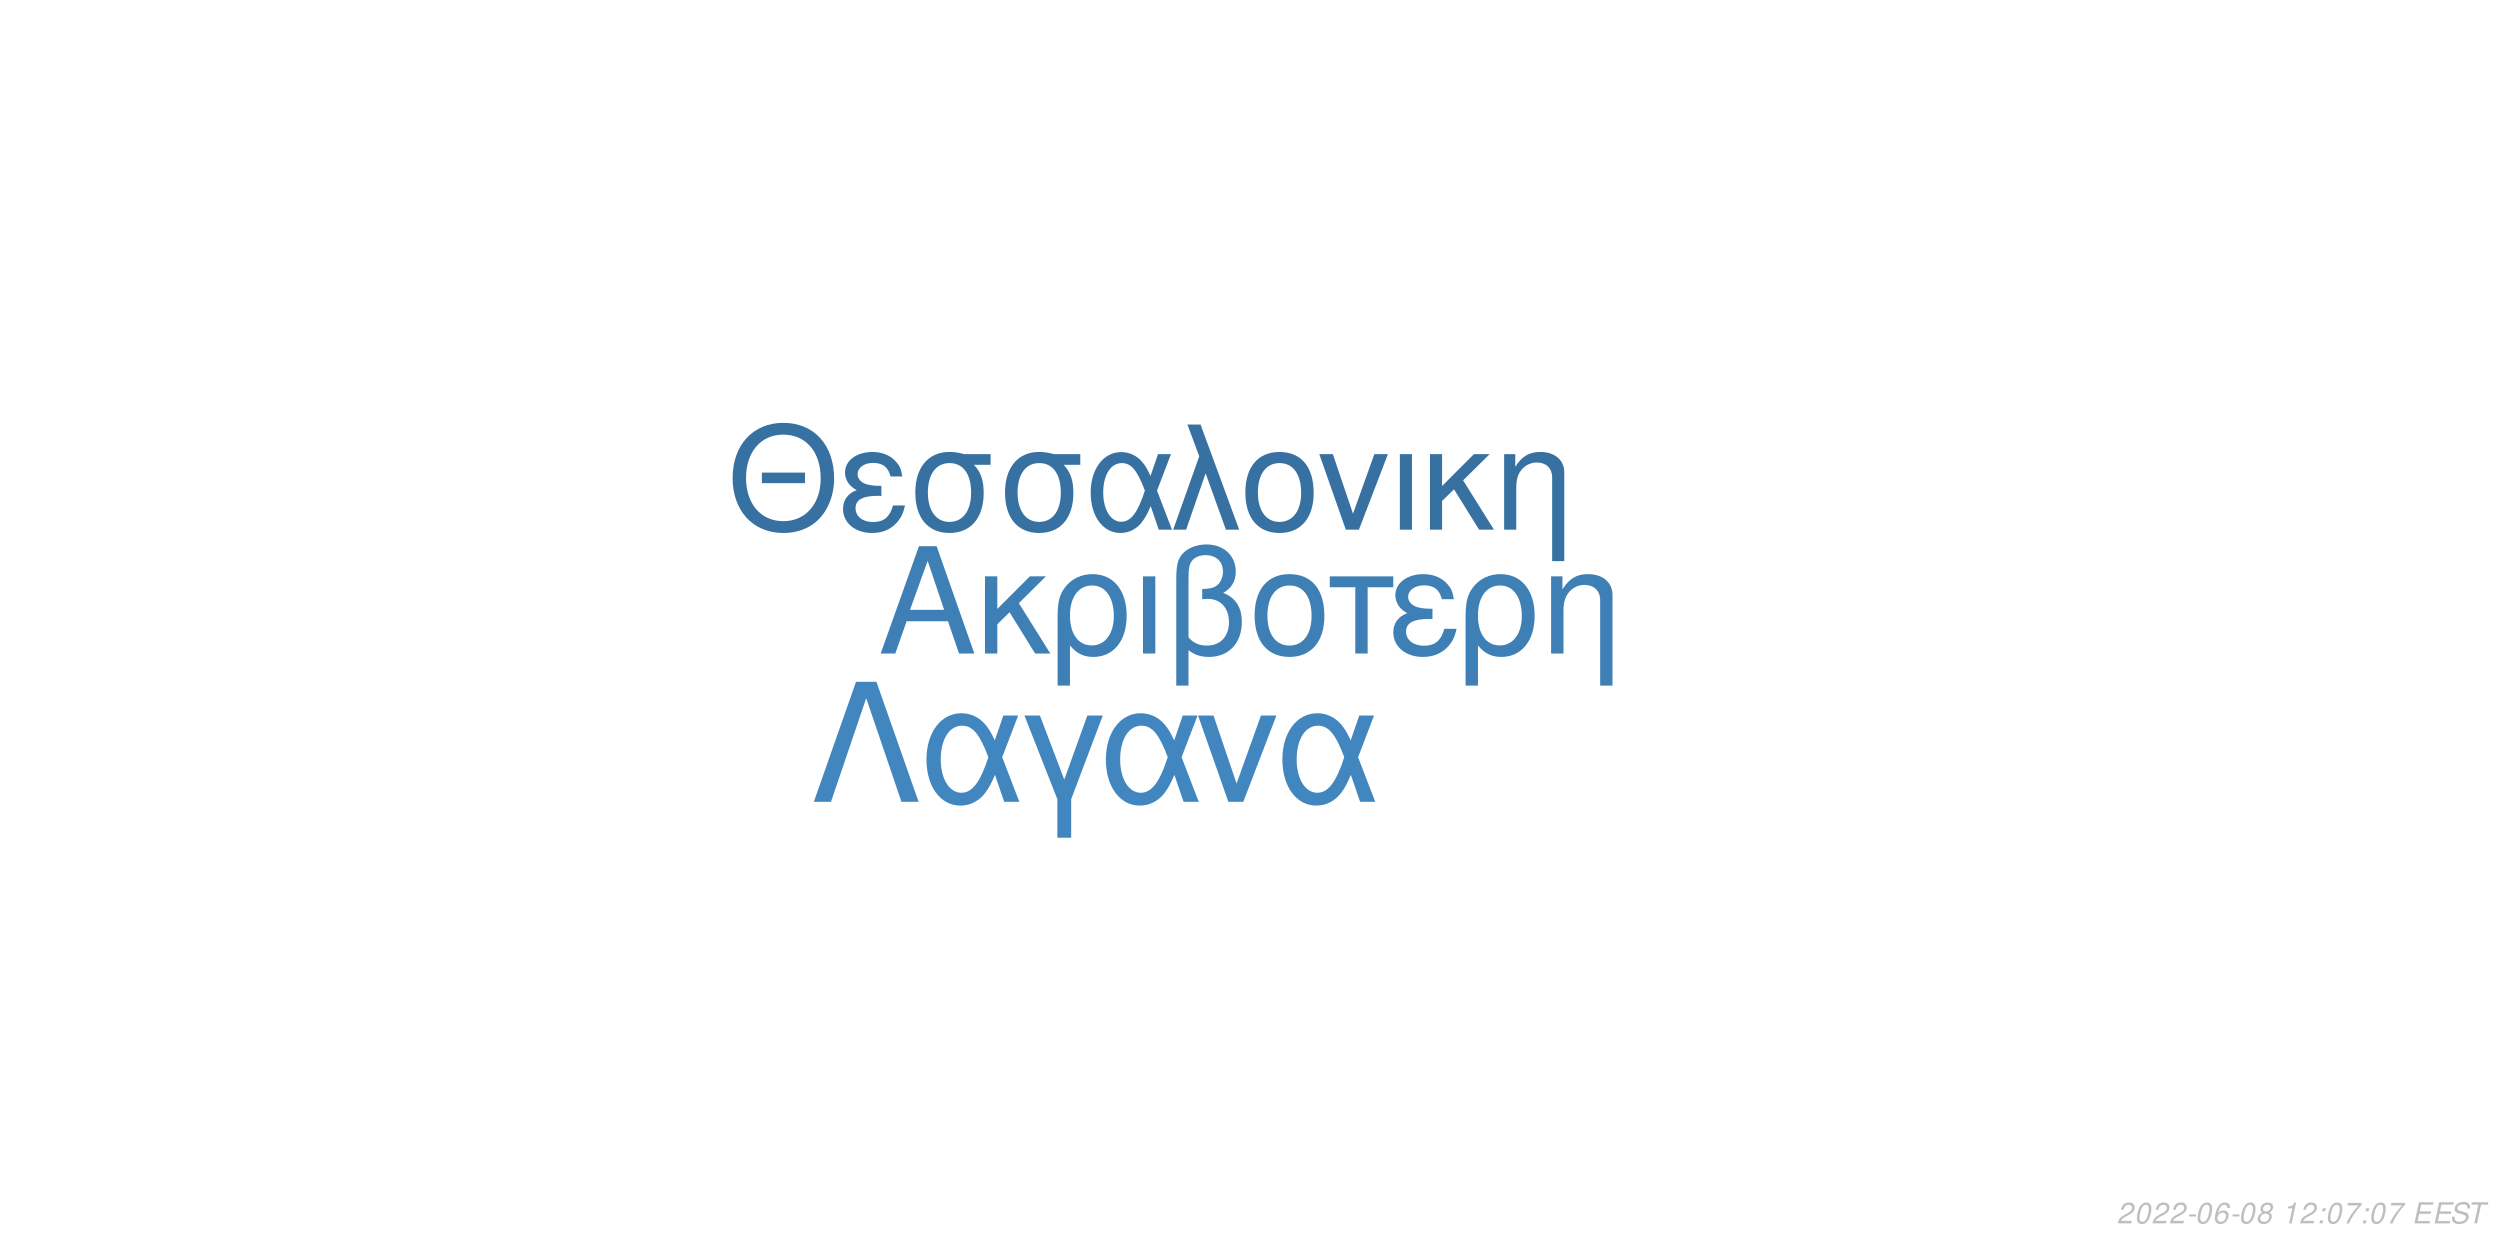
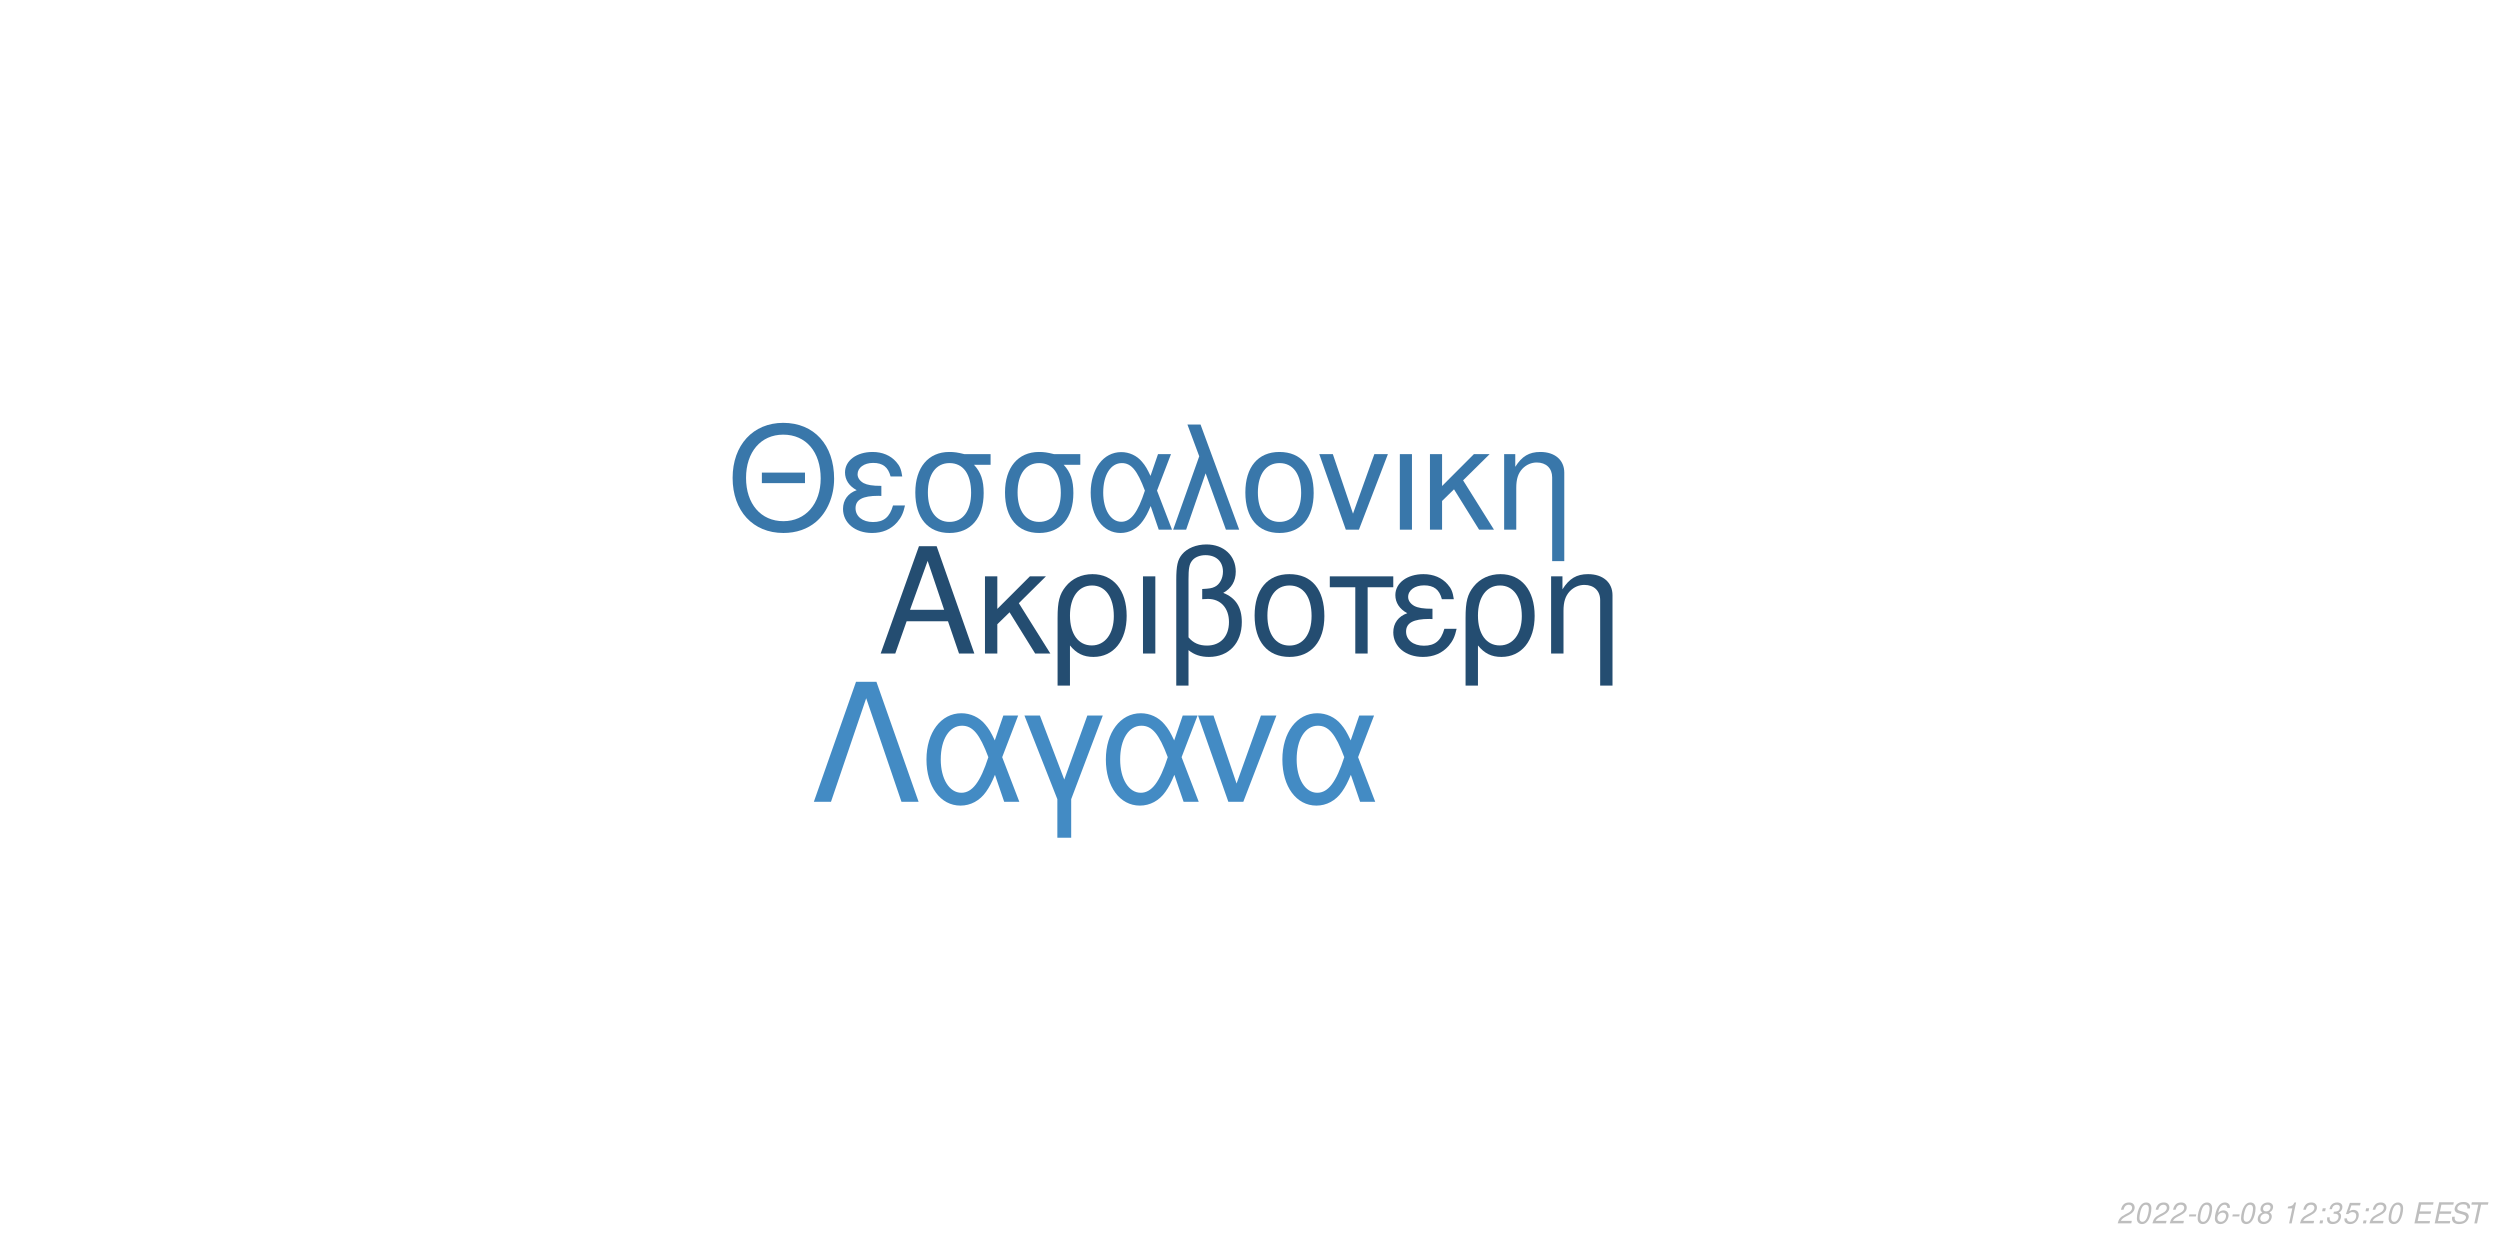
<svg xmlns="http://www.w3.org/2000/svg" xmlns:xlink="http://www.w3.org/1999/xlink" width="864pt" height="432pt" viewBox="0 0 864 432" version="1.1">
  <defs>
    <g>
      <symbol overflow="visible" id="glyph0-0">
        <path style="stroke:none;" d="" />
      </symbol>
      <symbol overflow="visible" id="glyph0-1">
        <path style="stroke:none;" d="M 24.125 -11.141 L 27.938 0 L 33.234 0 L 20.203 -37.094 L 14.094 -37.094 L 0.859 0 L 5.906 0 L 9.828 -11.141 Z M 22.797 -15.109 L 11 -15.109 L 17.094 -32.016 Z M 22.797 -15.109 " />
      </symbol>
      <symbol overflow="visible" id="glyph0-2">
        <path style="stroke:none;" d="M 7.172 -15.422 L 7.172 -26.672 L 2.906 -26.672 L 2.906 0 L 7.172 0 L 7.172 -10.125 L 11.406 -14.25 L 20.25 0 L 25.5 0 L 14.609 -17.406 L 23.969 -26.672 L 18.422 -26.672 Z M 7.172 -15.422 " />
      </symbol>
      <symbol overflow="visible" id="glyph0-3">
        <path style="stroke:none;" d="M 3 11.094 L 7.281 11.094 L 7.281 -2.797 C 9.516 -0.047 11.953 1.172 15.375 1.172 C 22.344 1.172 26.875 -4.422 26.875 -13.031 C 26.875 -21.891 22.297 -27.438 15.062 -27.438 C 11.297 -27.438 7.984 -25.906 5.797 -23.156 C 3.672 -20.516 3 -17.969 3 -12.359 Z M 14.906 -23.516 C 19.547 -23.516 22.438 -19.438 22.438 -12.922 C 22.438 -6.812 19.391 -2.797 14.812 -2.797 C 10.172 -2.797 7.281 -6.766 7.281 -13.125 C 7.281 -19.484 10.234 -23.516 14.906 -23.516 Z M 14.906 -23.516 " />
      </symbol>
      <symbol overflow="visible" id="glyph0-4">
        <path style="stroke:none;" d="M 3.516 0 L 7.781 0 L 7.781 -26.672 L 3.516 -26.672 Z M 3.516 0 " />
      </symbol>
      <symbol overflow="visible" id="glyph0-5">
        <path style="stroke:none;" d="M 4.016 11.094 L 8.25 11.094 L 8.25 -1.172 C 10.172 0.406 12.422 1.172 15.312 1.172 C 22.188 1.172 26.672 -3.609 26.672 -10.891 C 26.672 -15.984 24.578 -19.234 20.25 -20.969 C 23.109 -22.547 24.578 -25.031 24.578 -28.344 C 24.578 -33.844 20.406 -37.703 14.453 -37.703 C 10.938 -37.703 7.734 -36.391 6 -34.25 C 4.484 -32.422 4.016 -30.328 4.016 -25.391 Z M 8.25 -25.656 C 8.25 -29.359 8.5 -30.844 9.469 -32.062 C 10.375 -33.281 12.156 -34 14.094 -34 C 17.812 -34 20.156 -31.812 20.156 -28.297 C 20.156 -25.953 18.984 -23.812 17.297 -23.047 C 16.281 -22.547 15.469 -22.438 12.984 -22.297 L 12.984 -18.781 C 13.734 -18.828 14.344 -18.875 14.969 -18.875 C 19.344 -18.875 22.234 -15.719 22.234 -10.891 C 22.234 -5.906 19.281 -2.75 14.656 -2.75 C 11.953 -2.75 9.922 -3.609 8.25 -5.594 Z M 8.25 -25.656 " />
      </symbol>
      <symbol overflow="visible" id="glyph0-6">
        <path style="stroke:none;" d="M 14.094 -27.438 C 6.562 -27.438 2.094 -22.094 2.094 -13.125 C 2.094 -4.125 6.562 1.172 14.141 1.172 C 21.672 1.172 26.203 -4.172 26.203 -12.922 C 26.203 -22.188 21.828 -27.438 14.094 -27.438 Z M 14.141 -23.516 C 18.938 -23.516 21.781 -19.594 21.781 -12.984 C 21.781 -6.672 18.828 -2.75 14.141 -2.75 C 9.422 -2.75 6.516 -6.672 6.516 -13.125 C 6.516 -19.594 9.422 -23.516 14.141 -23.516 Z M 14.141 -23.516 " />
      </symbol>
      <symbol overflow="visible" id="glyph0-7">
        <path style="stroke:none;" d="M 7.891 0 L 12.156 0 L 12.156 -22.906 L 21.016 -22.906 L 21.016 -26.672 L -0.922 -26.672 L -0.922 -22.906 L 7.891 -22.906 Z M 7.891 0 " />
      </symbol>
      <symbol overflow="visible" id="glyph0-8">
        <path style="stroke:none;" d="M 14.562 -15.469 C 11.344 -15.469 9.562 -15.781 8.297 -16.438 C 6.922 -17.203 6.156 -18.328 6.156 -19.547 C 6.156 -21.891 8.453 -23.562 11.656 -23.562 C 15.062 -23.562 16.953 -22.094 17.812 -18.781 L 21.938 -18.781 C 21.578 -21.266 21.062 -22.5 19.797 -23.922 C 17.812 -26.203 14.906 -27.438 11.453 -27.438 C 5.797 -27.438 1.734 -24.375 1.734 -20.203 C 1.734 -17.609 3.156 -15.375 5.859 -13.938 C 2.797 -12.875 1.016 -10.484 1.016 -7.328 C 1.016 -2.391 5.297 1.172 11.25 1.172 C 14.969 1.172 17.906 -0.109 20.156 -2.641 C 21.578 -4.328 22.297 -5.797 22.906 -8.547 L 18.672 -8.547 C 17.5 -4.422 15.422 -2.703 11.609 -2.703 C 7.938 -2.703 5.438 -4.688 5.438 -7.578 C 5.438 -10.578 7.938 -11.953 13.484 -11.953 C 13.641 -11.953 14.094 -11.953 14.562 -11.906 Z M 14.562 -15.469 " />
      </symbol>
      <symbol overflow="visible" id="glyph0-9">
        <path style="stroke:none;" d="M 3.562 -26.672 L 3.562 0 L 7.844 0 L 7.844 -14.703 C 7.844 -17.906 8.5 -19.891 10.031 -21.531 C 11.406 -22.953 13.188 -23.719 15.062 -23.719 C 18.375 -23.719 20.516 -21.672 20.516 -18.469 L 20.516 11.094 L 24.781 11.094 L 24.781 -20.156 C 24.781 -24.578 21.469 -27.438 16.328 -27.438 C 12.359 -27.438 9.828 -25.906 7.484 -22.188 L 7.484 -26.672 Z M 3.562 -26.672 " />
      </symbol>
      <symbol overflow="visible" id="glyph1-0">
        <path style="stroke:none;" d="" />
      </symbol>
      <symbol overflow="visible" id="glyph1-1">
        <path style="stroke:none;" d="M 26.859 -19.734 L 11.953 -19.734 L 11.953 -16.094 L 26.859 -16.094 Z M 19.328 -36.922 C 8.922 -36.922 1.844 -29.25 1.844 -17.891 C 1.844 -6.484 8.875 1.141 19.391 1.141 C 23.812 1.141 27.703 -0.203 30.641 -2.688 C 34.578 -6.031 36.922 -11.656 36.922 -17.594 C 36.922 -29.297 30 -36.922 19.328 -36.922 Z M 19.328 -32.844 C 27.203 -32.844 32.281 -26.906 32.281 -17.688 C 32.281 -8.922 27.062 -2.938 19.391 -2.938 C 11.609 -2.938 6.484 -8.922 6.484 -17.891 C 6.484 -26.859 11.609 -32.844 19.328 -32.844 Z M 19.328 -32.844 " />
      </symbol>
      <symbol overflow="visible" id="glyph1-2">
        <path style="stroke:none;" d="M 14.25 -15.141 C 11.109 -15.141 9.375 -15.453 8.125 -16.094 C 6.781 -16.844 6.031 -17.938 6.031 -19.141 C 6.031 -21.422 8.266 -23.078 11.406 -23.078 C 14.75 -23.078 16.594 -21.625 17.438 -18.391 L 21.469 -18.391 C 21.125 -20.828 20.625 -22.031 19.391 -23.422 C 17.438 -25.656 14.594 -26.859 11.219 -26.859 C 5.688 -26.859 1.688 -23.875 1.688 -19.781 C 1.688 -17.234 3.094 -15.047 5.734 -13.656 C 2.734 -12.609 1 -10.266 1 -7.172 C 1 -2.344 5.188 1.141 11.016 1.141 C 14.656 1.141 17.547 -0.094 19.734 -2.594 C 21.125 -4.234 21.828 -5.688 22.422 -8.375 L 18.281 -8.375 C 17.141 -4.328 15.094 -2.641 11.359 -2.641 C 7.766 -2.641 5.328 -4.578 5.328 -7.422 C 5.328 -10.359 7.766 -11.703 13.203 -11.703 C 13.359 -11.703 13.797 -11.703 14.25 -11.656 Z M 14.25 -15.141 " />
      </symbol>
      <symbol overflow="visible" id="glyph1-3">
        <path style="stroke:none;" d="M 29 -26.109 L 19.938 -26.109 C 17.594 -26.703 16.438 -26.859 14.703 -26.859 C 7.469 -26.859 2.984 -21.469 2.984 -12.859 C 2.984 -4.031 7.375 1.141 14.797 1.141 C 22.172 1.141 26.609 -4.078 26.609 -12.656 C 26.609 -17.047 25.656 -19.828 23.266 -22.422 L 29 -22.422 Z M 14.797 -23.016 C 19.531 -23.016 22.266 -19.234 22.266 -12.75 C 22.266 -6.531 19.438 -2.688 14.797 -2.688 C 10.172 -2.688 7.328 -6.531 7.328 -12.859 C 7.328 -19.188 10.172 -23.016 14.797 -23.016 Z M 14.797 -23.016 " />
      </symbol>
      <symbol overflow="visible" id="glyph1-4">
        <path style="stroke:none;" d="M 29.344 -26.109 L 24.859 -26.109 L 22.266 -18.578 C 21.125 -21.031 20.484 -22.125 19.328 -23.469 C 17.547 -25.609 14.906 -26.812 12.156 -26.812 C 5.984 -26.812 1.594 -20.984 1.594 -12.812 C 1.594 -4.578 5.828 1.141 11.906 1.141 C 14.953 1.141 17.734 -0.344 19.625 -3.047 C 20.672 -4.531 21.281 -5.688 22.328 -8.172 L 25.109 0 L 29.703 0 L 24.516 -13.5 Z M 20.328 -13.5 C 17.891 -5.922 15.453 -2.734 12.156 -2.734 C 8.516 -2.734 5.922 -6.922 5.922 -12.812 C 5.922 -18.938 8.516 -23.016 12.359 -23.016 C 15.594 -23.016 17.688 -20.531 20.328 -13.5 Z M 20.328 -13.5 " />
      </symbol>
      <symbol overflow="visible" id="glyph1-5">
        <path style="stroke:none;" d="M 1.094 0 L 5.578 0 L 12.312 -19.484 L 19.328 0 L 23.922 0 L 10.562 -36.328 L 6.031 -36.328 L 10.109 -25.359 Z M 1.094 0 " />
      </symbol>
      <symbol overflow="visible" id="glyph1-6">
        <path style="stroke:none;" d="M 13.797 -26.859 C 6.422 -26.859 2.047 -21.625 2.047 -12.859 C 2.047 -4.031 6.422 1.141 13.859 1.141 C 21.234 1.141 25.656 -4.078 25.656 -12.656 C 25.656 -21.719 21.375 -26.859 13.797 -26.859 Z M 13.859 -23.016 C 18.531 -23.016 21.328 -19.188 21.328 -12.703 C 21.328 -6.531 18.438 -2.688 13.859 -2.688 C 9.219 -2.688 6.375 -6.531 6.375 -12.859 C 6.375 -19.188 9.219 -23.016 13.859 -23.016 Z M 13.859 -23.016 " />
      </symbol>
      <symbol overflow="visible" id="glyph1-7">
        <path style="stroke:none;" d="M 14.297 0 L 24.312 -26.109 L 19.625 -26.109 L 12.25 -5.531 L 5.281 -26.109 L 0.594 -26.109 L 9.766 0 Z M 14.297 0 " />
      </symbol>
      <symbol overflow="visible" id="glyph1-8">
        <path style="stroke:none;" d="M 3.438 0 L 7.625 0 L 7.625 -26.109 L 3.438 -26.109 Z M 3.438 0 " />
      </symbol>
      <symbol overflow="visible" id="glyph1-9">
        <path style="stroke:none;" d="M 7.031 -15.094 L 7.031 -26.109 L 2.844 -26.109 L 2.844 0 L 7.031 0 L 7.031 -9.922 L 11.156 -13.953 L 19.828 0 L 24.969 0 L 14.297 -17.047 L 23.469 -26.109 L 18.031 -26.109 Z M 7.031 -15.094 " />
      </symbol>
      <symbol overflow="visible" id="glyph1-10">
        <path style="stroke:none;" d="M 3.484 -26.109 L 3.484 0 L 7.672 0 L 7.672 -14.406 C 7.672 -17.547 8.328 -19.484 9.812 -21.078 C 11.156 -22.469 12.906 -23.219 14.75 -23.219 C 17.984 -23.219 20.078 -21.234 20.078 -18.094 L 20.078 10.859 L 24.266 10.859 L 24.266 -19.734 C 24.266 -24.062 21.031 -26.859 16 -26.859 C 12.109 -26.859 9.609 -25.359 7.328 -21.719 L 7.328 -26.109 Z M 3.484 -26.109 " />
      </symbol>
      <symbol overflow="visible" id="glyph2-0">
        <path style="stroke:none;" d="" />
      </symbol>
      <symbol overflow="visible" id="glyph2-1">
        <path style="stroke:none;" d="M 22.531 -41.484 L 15.484 -41.484 L 0.906 0 L 6.828 0 L 19 -35.797 L 31.188 0 L 37.109 0 Z M 22.531 -41.484 " />
      </symbol>
      <symbol overflow="visible" id="glyph2-2">
        <path style="stroke:none;" d="M 33.516 -29.812 L 28.391 -29.812 L 25.438 -21.219 C 24.125 -24.016 23.391 -25.266 22.078 -26.797 C 20.031 -29.25 17.016 -30.609 13.891 -30.609 C 6.828 -30.609 1.828 -23.953 1.828 -14.625 C 1.828 -5.234 6.656 1.312 13.594 1.312 C 17.078 1.312 20.266 -0.391 22.422 -3.469 C 23.609 -5.172 24.297 -6.484 25.5 -9.328 L 28.688 0 L 33.922 0 L 28 -15.422 Z M 23.219 -15.422 C 20.422 -6.766 17.641 -3.125 13.891 -3.125 C 9.734 -3.125 6.766 -7.906 6.766 -14.625 C 6.766 -21.625 9.734 -26.297 14.109 -26.297 C 17.812 -26.297 20.203 -23.453 23.219 -15.422 Z M 23.219 -15.422 " />
      </symbol>
      <symbol overflow="visible" id="glyph2-3">
        <path style="stroke:none;" d="M 12.062 12.406 L 16.844 12.406 L 16.844 -0.906 L 27.766 -29.812 L 22.422 -29.812 L 14.453 -7.688 L 6.031 -29.812 L 0.688 -29.812 L 12.062 -0.906 Z M 12.062 12.406 " />
      </symbol>
      <symbol overflow="visible" id="glyph2-4">
        <path style="stroke:none;" d="M 16.328 0 L 27.766 -29.812 L 22.422 -29.812 L 14 -6.312 L 6.031 -29.812 L 0.688 -29.812 L 11.156 0 Z M 16.328 0 " />
      </symbol>
      <symbol overflow="visible" id="glyph3-0">
        <path style="stroke:none;" d="" />
      </symbol>
      <symbol overflow="visible" id="glyph3-1">
        <path style="stroke:none;" d="M 5.234 -0.875 L 1.469 -0.875 C 1.641 -1.375 2.203 -1.891 3.109 -2.344 L 4.234 -2.938 C 5.562 -3.625 6.219 -4.469 6.219 -5.484 C 6.219 -5.938 6.062 -6.359 5.797 -6.656 C 5.469 -7.047 4.984 -7.234 4.312 -7.234 C 2.766 -7.234 1.891 -6.453 1.484 -4.734 L 2.375 -4.734 C 2.484 -5.188 2.609 -5.484 2.797 -5.75 C 3.094 -6.203 3.609 -6.453 4.188 -6.453 C 4.891 -6.453 5.344 -6.031 5.344 -5.375 C 5.344 -4.703 4.859 -4.094 4.016 -3.656 L 2.984 -3.125 C 1.234 -2.188 0.797 -1.656 0.344 -0.016 L 5.047 -0.016 Z M 5.234 -0.875 " />
      </symbol>
      <symbol overflow="visible" id="glyph3-2">
        <path style="stroke:none;" d="M 4.203 -7.234 C 3.375 -7.234 2.688 -6.812 2.125 -5.984 C 1.484 -5.047 0.984 -3.188 0.984 -1.734 C 0.984 -1.109 1.172 -0.562 1.484 -0.266 C 1.797 0.047 2.281 0.234 2.766 0.234 C 3.625 0.234 4.281 -0.156 4.859 -1.016 C 5.516 -1.953 6 -3.797 6 -5.266 C 6 -6.5 5.328 -7.234 4.203 -7.234 Z M 4.094 -6.453 C 4.734 -6.453 5.125 -5.984 5.125 -5.156 C 5.125 -4.203 4.781 -2.625 4.406 -1.812 C 3.984 -0.938 3.516 -0.547 2.875 -0.547 C 2.25 -0.547 1.875 -1.031 1.875 -1.828 C 1.875 -2.797 2.203 -4.344 2.594 -5.203 C 2.984 -6.047 3.453 -6.453 4.094 -6.453 Z M 4.094 -6.453 " />
      </symbol>
      <symbol overflow="visible" id="glyph3-3">
        <path style="stroke:none;" d="M 3.516 -3.125 L 1.125 -3.125 L 0.969 -2.406 L 3.359 -2.406 Z M 3.516 -3.125 " />
      </symbol>
      <symbol overflow="visible" id="glyph3-4">
        <path style="stroke:none;" d="M 6.125 -5.344 L 6.141 -5.625 C 6.141 -6.609 5.453 -7.234 4.391 -7.234 C 3.438 -7.234 2.641 -6.719 2.016 -5.703 C 1.422 -4.781 0.938 -2.953 0.938 -1.688 C 0.938 -0.516 1.688 0.234 2.859 0.234 C 3.703 0.234 4.438 -0.156 5 -0.875 C 5.406 -1.422 5.672 -2.156 5.672 -2.766 C 5.672 -3.812 4.969 -4.5 3.906 -4.5 C 3.234 -4.5 2.672 -4.234 2.094 -3.625 C 2.406 -5.375 3.234 -6.453 4.25 -6.453 C 4.703 -6.453 5.062 -6.234 5.172 -5.844 C 5.203 -5.719 5.234 -5.578 5.25 -5.344 Z M 3.656 -3.734 C 4.344 -3.734 4.797 -3.281 4.797 -2.625 C 4.797 -1.469 3.984 -0.547 2.984 -0.547 C 2.297 -0.547 1.812 -1.047 1.812 -1.766 C 1.812 -2.859 2.625 -3.734 3.656 -3.734 Z M 3.656 -3.734 " />
      </symbol>
      <symbol overflow="visible" id="glyph3-5">
        <path style="stroke:none;" d="M 4.766 -3.797 C 5.078 -3.969 5.234 -4.078 5.438 -4.234 C 5.812 -4.594 6.062 -5.172 6.062 -5.734 C 6.062 -6.625 5.344 -7.234 4.266 -7.234 C 2.812 -7.234 1.703 -6.219 1.703 -4.875 C 1.703 -4.406 1.875 -4.125 2.359 -3.812 C 1.297 -3.312 0.75 -2.516 0.75 -1.469 C 0.75 -0.438 1.547 0.234 2.812 0.234 C 3.656 0.234 4.359 -0.094 4.938 -0.734 C 5.359 -1.234 5.609 -1.859 5.609 -2.438 C 5.609 -3.047 5.312 -3.516 4.766 -3.797 Z M 4.109 -6.453 C 4.797 -6.453 5.188 -6.125 5.188 -5.578 C 5.188 -5.266 5.062 -4.922 4.859 -4.672 C 4.562 -4.312 4.188 -4.156 3.656 -4.156 C 2.984 -4.156 2.594 -4.453 2.594 -4.984 C 2.594 -5.859 3.203 -6.453 4.109 -6.453 Z M 3.453 -3.406 C 4.234 -3.406 4.734 -2.984 4.734 -2.312 C 4.734 -1.312 3.922 -0.547 2.875 -0.547 C 2.125 -0.547 1.625 -0.969 1.625 -1.625 C 1.625 -2.609 2.438 -3.406 3.453 -3.406 Z M 3.453 -3.406 " />
      </symbol>
      <symbol overflow="visible" id="glyph3-6">
        <path style="stroke:none;" d="" />
      </symbol>
      <symbol overflow="visible" id="glyph3-7">
        <path style="stroke:none;" d="M 3.703 -5.188 L 2.594 0 L 3.469 0 L 5.016 -7.234 L 4.438 -7.234 C 3.906 -6.156 3.688 -6.016 2.234 -5.812 L 2.109 -5.188 Z M 3.703 -5.188 " />
      </symbol>
      <symbol overflow="visible" id="glyph3-8">
        <path style="stroke:none;" d="M 2.359 -1.031 L 1.312 -1.031 L 1.094 0 L 2.141 0 Z M 3.266 -5.234 L 2.219 -5.234 L 2 -4.203 L 3.047 -4.203 Z M 3.266 -5.234 " />
      </symbol>
      <symbol overflow="visible" id="glyph3-9">
-         <path style="stroke:none;" d="M 6.703 -7.094 L 1.953 -7.094 L 1.766 -6.219 L 5.594 -6.219 C 3.344 -3.688 2.266 -2.109 1.375 0 L 2.344 0 C 3.031 -1.906 4.828 -4.594 6.547 -6.281 Z M 6.703 -7.094 " />
+         <path style="stroke:none;" d="M 2.922 -3.312 C 3.125 -3.344 3.234 -3.344 3.375 -3.344 C 4.203 -3.344 4.688 -3 4.688 -2.406 C 4.688 -1.312 3.906 -0.547 2.781 -0.547 C 2.047 -0.547 1.594 -0.938 1.594 -1.562 C 1.594 -1.719 1.609 -1.844 1.656 -2.094 L 0.766 -2.094 C 0.734 -1.797 0.719 -1.641 0.719 -1.469 C 0.719 -0.375 1.406 0.234 2.641 0.234 C 3.547 0.234 4.297 -0.078 4.812 -0.656 C 5.266 -1.156 5.562 -1.875 5.562 -2.547 C 5.562 -3.125 5.344 -3.453 4.797 -3.734 C 5.641 -4.234 6.016 -4.844 6.016 -5.734 C 6.016 -6.656 5.312 -7.234 4.203 -7.234 C 3.375 -7.234 2.672 -6.938 2.188 -6.375 C 1.891 -6.031 1.703 -5.641 1.516 -4.906 L 2.391 -4.906 C 2.5 -5.359 2.594 -5.594 2.734 -5.812 C 3.047 -6.234 3.516 -6.453 4.078 -6.453 C 4.734 -6.453 5.141 -6.125 5.141 -5.578 C 5.141 -5.188 5.016 -4.797 4.797 -4.547 C 4.516 -4.234 4 -4.062 3.266 -4.062 L 3.078 -4.062 Z M 2.922 -3.312 " />
      </symbol>
      <symbol overflow="visible" id="glyph3-10">
+         <path style="stroke:none;" d="M 6.297 -7.094 L 2.594 -7.094 L 1.234 -3.234 L 2.047 -3.234 C 2.656 -3.766 2.938 -3.906 3.531 -3.906 C 4.328 -3.906 4.797 -3.453 4.797 -2.688 C 4.797 -1.438 3.969 -0.547 2.828 -0.547 C 2.031 -0.547 1.609 -0.938 1.578 -1.734 L 0.703 -1.734 L 0.703 -1.516 C 0.703 -0.938 0.844 -0.547 1.188 -0.266 C 1.562 0.062 2.078 0.234 2.703 0.234 C 3.656 0.234 4.391 -0.156 4.984 -0.922 C 5.422 -1.5 5.672 -2.234 5.672 -2.953 C 5.672 -4 4.938 -4.672 3.812 -4.672 C 3.328 -4.672 2.906 -4.547 2.406 -4.234 L 3.109 -6.219 L 6.109 -6.219 Z M 6.297 -7.094 " />
+       </symbol>
+       <symbol overflow="visible" id="glyph3-11">
        <path style="stroke:none;" d="M 2.547 -3.312 L 6.5 -3.312 L 6.688 -4.141 L 2.719 -4.141 L 3.219 -6.469 L 7.344 -6.469 L 7.516 -7.297 L 2.453 -7.297 L 0.906 0 L 6.125 0 L 6.297 -0.812 L 2.016 -0.812 Z M 2.547 -3.312 " />
      </symbol>
-       <symbol overflow="visible" id="glyph3-11">
+       <symbol overflow="visible" id="glyph3-12">
        <path style="stroke:none;" d="M 7.062 -5.156 C 7.125 -5.438 7.141 -5.562 7.141 -5.703 C 7.141 -6.156 6.938 -6.594 6.594 -6.891 C 6.188 -7.25 5.656 -7.406 4.875 -7.406 C 3.844 -7.406 3.047 -7.125 2.5 -6.562 C 2.094 -6.141 1.781 -5.438 1.781 -4.922 C 1.781 -4.297 2.219 -3.766 2.891 -3.562 L 4.594 -3.094 C 5.406 -2.859 5.734 -2.578 5.734 -2.094 C 5.734 -1.781 5.547 -1.406 5.266 -1.141 C 4.844 -0.766 4.266 -0.578 3.453 -0.578 C 2.328 -0.578 1.812 -0.984 1.812 -1.906 C 1.812 -2.047 1.812 -2.125 1.844 -2.312 L 0.984 -2.312 C 0.906 -2.062 0.891 -1.906 0.891 -1.688 C 0.891 -0.484 1.797 0.234 3.297 0.234 C 4.359 0.234 5.234 -0.062 5.812 -0.609 C 6.344 -1.078 6.688 -1.797 6.688 -2.375 C 6.688 -2.641 6.609 -2.906 6.453 -3.156 C 6.234 -3.5 5.938 -3.703 5.469 -3.828 L 3.75 -4.312 C 2.984 -4.547 2.734 -4.734 2.734 -5.188 C 2.734 -5.547 2.875 -5.844 3.188 -6.109 C 3.547 -6.438 4.031 -6.594 4.703 -6.594 C 5.266 -6.594 5.688 -6.484 5.906 -6.297 C 6.094 -6.125 6.219 -5.797 6.219 -5.516 C 6.219 -5.422 6.203 -5.344 6.188 -5.156 Z M 7.062 -5.156 " />
      </symbol>
-       <symbol overflow="visible" id="glyph3-12">
+       <symbol overflow="visible" id="glyph3-13">
        <path style="stroke:none;" d="M 4.938 -6.469 L 7.312 -6.469 L 7.484 -7.297 L 1.75 -7.297 L 1.578 -6.469 L 3.984 -6.469 L 2.609 0 L 3.547 0 Z M 4.938 -6.469 " />
      </symbol>
    </g>
  </defs>
  <g id="surface1">
    <rect x="0" y="0" width="864" height="432" style="fill:rgb(100%,100%,100%);fill-opacity:1;stroke:none;" />
-     <g style="fill:rgb(24.314%,50.196%,70.98%);fill-opacity:1;">
+     <g style="fill:rgb(14.118%,30.196%,44.314%);fill-opacity:1;">
      <use xlink:href="#glyph0-1" x="303.5" y="225.861" />
      <use xlink:href="#glyph0-2" x="337.5" y="225.861" />
      <use xlink:href="#glyph0-3" x="362.5" y="225.861" />
      <use xlink:href="#glyph0-4" x="391.5" y="225.861" />
      <use xlink:href="#glyph0-5" x="402.5" y="225.861" />
      <use xlink:href="#glyph0-6" x="431.5" y="225.861" />
      <use xlink:href="#glyph0-7" x="460.5" y="225.861" />
      <use xlink:href="#glyph0-8" x="480.5" y="225.861" />
      <use xlink:href="#glyph0-3" x="503.5" y="225.861" />
      <use xlink:href="#glyph0-9" x="532.5" y="225.861" />
    </g>
-     <g style="fill:rgb(21.176%,44.314%,63.529%);fill-opacity:1;">
+     <g style="fill:rgb(22.353%,46.667%,66.667%);fill-opacity:1;">
      <use xlink:href="#glyph1-1" x="251.348" y="183.058" />
      <use xlink:href="#glyph1-2" x="290.348" y="183.058" />
      <use xlink:href="#glyph1-3" x="313.348" y="183.058" />
      <use xlink:href="#glyph1-3" x="344.348" y="183.058" />
      <use xlink:href="#glyph1-4" x="375.348" y="183.058" />
      <use xlink:href="#glyph1-5" x="404.348" y="183.058" />
      <use xlink:href="#glyph1-6" x="428.348" y="183.058" />
      <use xlink:href="#glyph1-7" x="455.348" y="183.058" />
      <use xlink:href="#glyph1-8" x="480.348" y="183.058" />
      <use xlink:href="#glyph1-9" x="491.348" y="183.058" />
      <use xlink:href="#glyph1-10" x="516.348" y="183.058" />
    </g>
-     <g style="fill:rgb(25.49%,52.549%,74.51%);fill-opacity:1;">
+     <g style="fill:rgb(26.275%,54.51%,76.863%);fill-opacity:1;">
      <use xlink:href="#glyph2-1" x="280.359" y="277.105" />
      <use xlink:href="#glyph2-2" x="318.359" y="277.105" />
      <use xlink:href="#glyph2-3" x="353.359" y="277.105" />
      <use xlink:href="#glyph2-2" x="380.359" y="277.105" />
      <use xlink:href="#glyph2-4" x="413.359" y="277.105" />
      <use xlink:href="#glyph2-2" x="441.359" y="277.105" />
    </g>
    <g style="fill:rgb(74.51%,74.51%,74.51%);fill-opacity:1;">
      <use xlink:href="#glyph3-1" x="731.52" y="422.81" />
      <use xlink:href="#glyph3-2" x="737.52" y="422.81" />
      <use xlink:href="#glyph3-1" x="743.52" y="422.81" />
      <use xlink:href="#glyph3-1" x="749.52" y="422.81" />
      <use xlink:href="#glyph3-3" x="755.52" y="422.81" />
      <use xlink:href="#glyph3-2" x="758.52" y="422.81" />
      <use xlink:href="#glyph3-4" x="764.52" y="422.81" />
      <use xlink:href="#glyph3-3" x="770.52" y="422.81" />
      <use xlink:href="#glyph3-2" x="773.52" y="422.81" />
      <use xlink:href="#glyph3-5" x="779.52" y="422.81" />
      <use xlink:href="#glyph3-6" x="785.52" y="422.81" />
      <use xlink:href="#glyph3-7" x="788.52" y="422.81" />
      <use xlink:href="#glyph3-1" x="794.52" y="422.81" />
      <use xlink:href="#glyph3-8" x="800.52" y="422.81" />
-       <use xlink:href="#glyph3-2" x="803.52" y="422.81" />
-       <use xlink:href="#glyph3-9" x="809.52" y="422.81" />
+       <use xlink:href="#glyph3-9" x="803.52" y="422.81" />
+       <use xlink:href="#glyph3-10" x="809.52" y="422.81" />
      <use xlink:href="#glyph3-8" x="815.52" y="422.81" />
-       <use xlink:href="#glyph3-2" x="818.52" y="422.81" />
-       <use xlink:href="#glyph3-9" x="824.52" y="422.81" />
+       <use xlink:href="#glyph3-1" x="818.52" y="422.81" />
+       <use xlink:href="#glyph3-2" x="824.52" y="422.81" />
      <use xlink:href="#glyph3-6" x="830.52" y="422.81" />
-       <use xlink:href="#glyph3-10" x="833.52" y="422.81" />
-       <use xlink:href="#glyph3-10" x="840.52" y="422.81" />
-       <use xlink:href="#glyph3-11" x="846.52" y="422.81" />
-       <use xlink:href="#glyph3-12" x="852.52" y="422.81" />
+       <use xlink:href="#glyph3-11" x="833.52" y="422.81" />
+       <use xlink:href="#glyph3-11" x="840.52" y="422.81" />
+       <use xlink:href="#glyph3-12" x="846.52" y="422.81" />
+       <use xlink:href="#glyph3-13" x="852.52" y="422.81" />
    </g>
  </g>
</svg>
